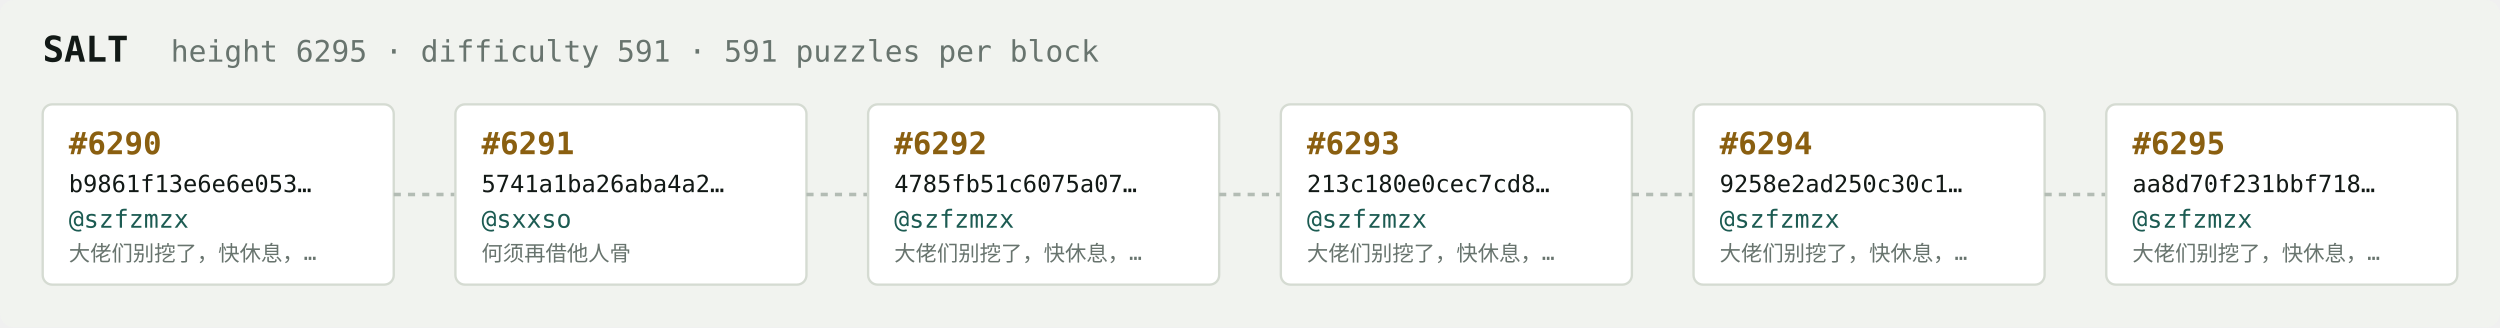
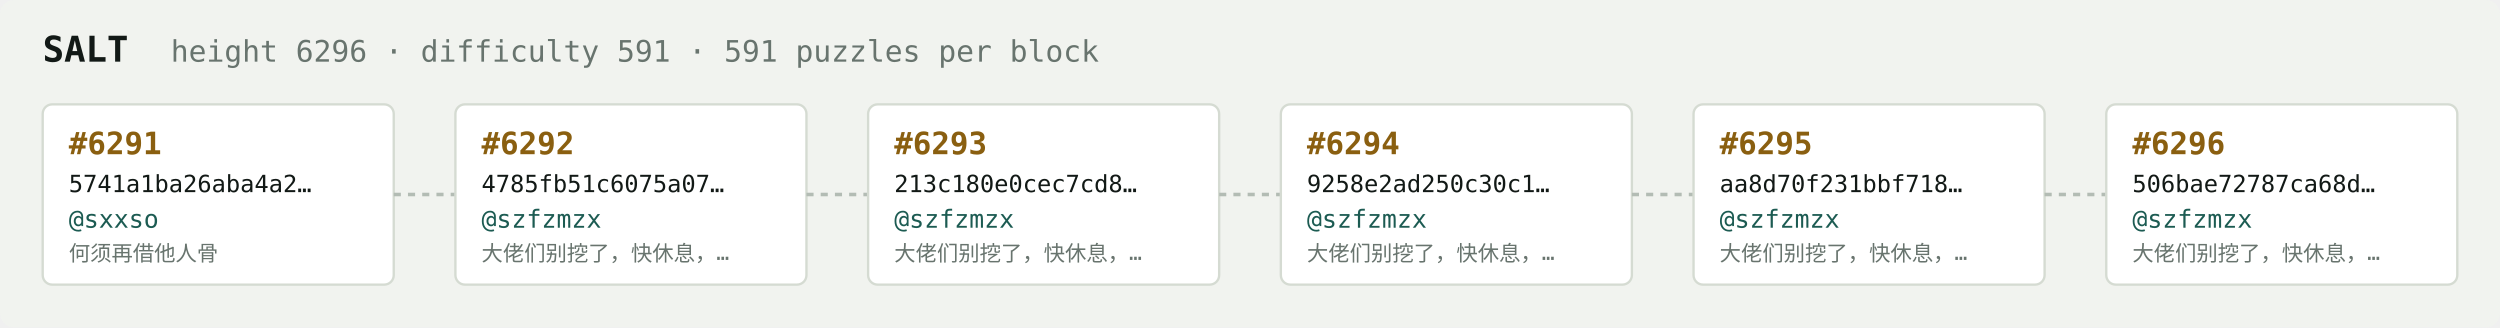
<svg xmlns="http://www.w3.org/2000/svg" width="1054" height="138" viewBox="0 0 1054 138" font-family="ui-monospace,SFMono-Regular,Menlo,monospace">
  <rect fill="#f1f3ef" width="1054" height="138" rx="6" />
  <text x="18" y="26" fill="#121916" font-size="15" font-weight="700">SALT</text>
-   <text x="72" y="26" fill="#68746e" font-size="12.5">height 6295 · difficulty 591 · 591 puzzles per block</text>
+   <text x="72" y="26" fill="#68746e" font-size="12.5">height 6296 · difficulty 591 · 591 puzzles per block</text>
  <rect x="18" y="44" width="148" height="76" rx="4" fill="#ffffff" stroke="#d5dbd2" stroke-width="1" />
-   <text x="29" y="65" fill="#8a5f10" font-size="13" font-weight="700">#6290</text>
-   <text x="29" y="81" fill="#121916" font-size="10">b9861f13e6e6e053…</text>
-   <text x="29" y="96" fill="#1c5b52" font-size="10.5">@szfzmzx</text>
-   <text x="29" y="110" fill="#68746e" font-size="9">大佬们别挖了，快休息，…</text>
+   <text x="29" y="65" fill="#8a5f10" font-size="13" font-weight="700">#6291</text>
+   <text x="29" y="81" fill="#121916" font-size="10">5741a1ba26aba4a2…</text>
+   <text x="29" y="96" fill="#1c5b52" font-size="10.5">@sxxso</text>
+   <text x="29" y="110" fill="#68746e" font-size="9">何须再借他人骨</text>
  <line x1="166" y1="82.0" x2="192" y2="82.0" stroke="#b3bcb4" stroke-width="1.5" stroke-dasharray="3 3" />
  <rect x="192" y="44" width="148" height="76" rx="4" fill="#ffffff" stroke="#d5dbd2" stroke-width="1" />
-   <text x="203" y="65" fill="#8a5f10" font-size="13" font-weight="700">#6291</text>
-   <text x="203" y="81" fill="#121916" font-size="10">5741a1ba26aba4a2…</text>
-   <text x="203" y="96" fill="#1c5b52" font-size="10.5">@sxxso</text>
-   <text x="203" y="110" fill="#68746e" font-size="9">何须再借他人骨</text>
+   <text x="203" y="65" fill="#8a5f10" font-size="13" font-weight="700">#6292</text>
+   <text x="203" y="81" fill="#121916" font-size="10">4785fb51c6075a07…</text>
+   <text x="203" y="96" fill="#1c5b52" font-size="10.5">@szfzmzx</text>
+   <text x="203" y="110" fill="#68746e" font-size="9">大佬们别挖了，快休息，…</text>
  <line x1="340" y1="82.0" x2="366" y2="82.0" stroke="#b3bcb4" stroke-width="1.5" stroke-dasharray="3 3" />
  <rect x="366" y="44" width="148" height="76" rx="4" fill="#ffffff" stroke="#d5dbd2" stroke-width="1" />
-   <text x="377" y="65" fill="#8a5f10" font-size="13" font-weight="700">#6292</text>
-   <text x="377" y="81" fill="#121916" font-size="10">4785fb51c6075a07…</text>
+   <text x="377" y="65" fill="#8a5f10" font-size="13" font-weight="700">#6293</text>
+   <text x="377" y="81" fill="#121916" font-size="10">213c180e0cec7cd8…</text>
  <text x="377" y="96" fill="#1c5b52" font-size="10.5">@szfzmzx</text>
  <text x="377" y="110" fill="#68746e" font-size="9">大佬们别挖了，快休息，…</text>
  <line x1="514" y1="82.0" x2="540" y2="82.0" stroke="#b3bcb4" stroke-width="1.5" stroke-dasharray="3 3" />
  <rect x="540" y="44" width="148" height="76" rx="4" fill="#ffffff" stroke="#d5dbd2" stroke-width="1" />
-   <text x="551" y="65" fill="#8a5f10" font-size="13" font-weight="700">#6293</text>
-   <text x="551" y="81" fill="#121916" font-size="10">213c180e0cec7cd8…</text>
+   <text x="551" y="65" fill="#8a5f10" font-size="13" font-weight="700">#6294</text>
+   <text x="551" y="81" fill="#121916" font-size="10">9258e2ad250c30c1…</text>
  <text x="551" y="96" fill="#1c5b52" font-size="10.5">@szfzmzx</text>
  <text x="551" y="110" fill="#68746e" font-size="9">大佬们别挖了，快休息，…</text>
  <line x1="688" y1="82.0" x2="714" y2="82.0" stroke="#b3bcb4" stroke-width="1.5" stroke-dasharray="3 3" />
  <rect x="714" y="44" width="148" height="76" rx="4" fill="#ffffff" stroke="#d5dbd2" stroke-width="1" />
-   <text x="725" y="65" fill="#8a5f10" font-size="13" font-weight="700">#6294</text>
-   <text x="725" y="81" fill="#121916" font-size="10">9258e2ad250c30c1…</text>
+   <text x="725" y="65" fill="#8a5f10" font-size="13" font-weight="700">#6295</text>
+   <text x="725" y="81" fill="#121916" font-size="10">aa8d70f231bbf718…</text>
  <text x="725" y="96" fill="#1c5b52" font-size="10.5">@szfzmzx</text>
  <text x="725" y="110" fill="#68746e" font-size="9">大佬们别挖了，快休息，…</text>
  <line x1="862" y1="82.0" x2="888" y2="82.0" stroke="#b3bcb4" stroke-width="1.5" stroke-dasharray="3 3" />
  <rect x="888" y="44" width="148" height="76" rx="4" fill="#ffffff" stroke="#d5dbd2" stroke-width="1" />
-   <text x="899" y="65" fill="#8a5f10" font-size="13" font-weight="700">#6295</text>
-   <text x="899" y="81" fill="#121916" font-size="10">aa8d70f231bbf718…</text>
+   <text x="899" y="65" fill="#8a5f10" font-size="13" font-weight="700">#6296</text>
+   <text x="899" y="81" fill="#121916" font-size="10">506bae72787ca68d…</text>
  <text x="899" y="96" fill="#1c5b52" font-size="10.5">@szfzmzx</text>
  <text x="899" y="110" fill="#68746e" font-size="9">大佬们别挖了，快休息，…</text>
</svg>
